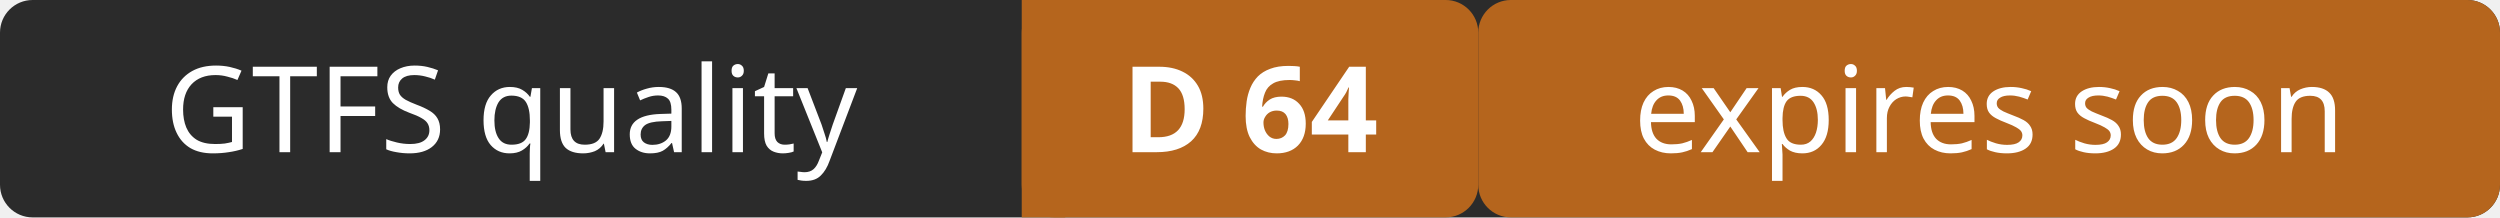
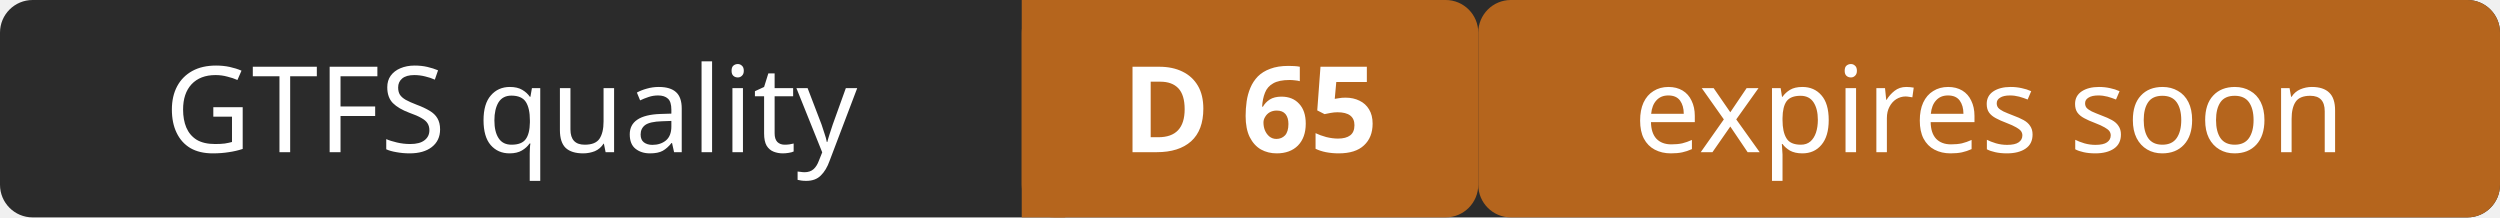
- <svg xmlns="http://www.w3.org/2000/svg" width="230" height="20" role="img" aria-label="GTFS quality: D 64 (expires soon)">
+ <svg xmlns="http://www.w3.org/2000/svg" width="230" height="20" role="img" aria-label="GTFS quality: D 65 (expires soon)">
  <rect width="230" height="20" rx="3" fill="#2b2b2b" />
  <rect x="94" width="42" height="20" rx="3" fill="#b5651d" />
  <rect x="94" width="4" height="20" fill="#b5651d" />
  <rect x="136" width="94" height="20" rx="3" fill="#b5651d" />
  <g fill="#ffffff" font-family="Verdana,Geneva,sans-serif" font-size="11" text-anchor="middle">
    <text x="47" y="14">GTFS quality</text>
-     <text x="115" y="14" font-weight="bold">D 64</text>
+     <text x="115" y="14" font-weight="bold">D 65</text>
    <text x="183" y="14">expires soon</text>
  </g>
</svg>
